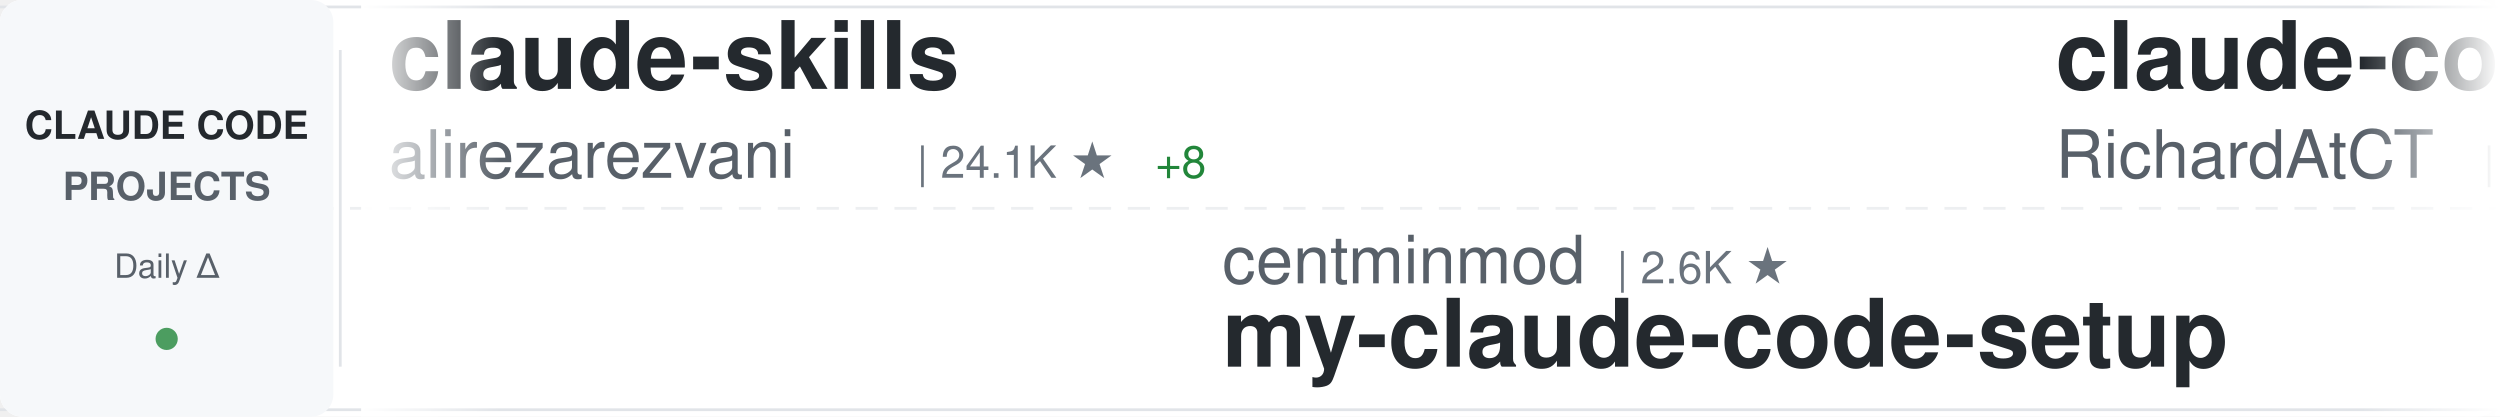
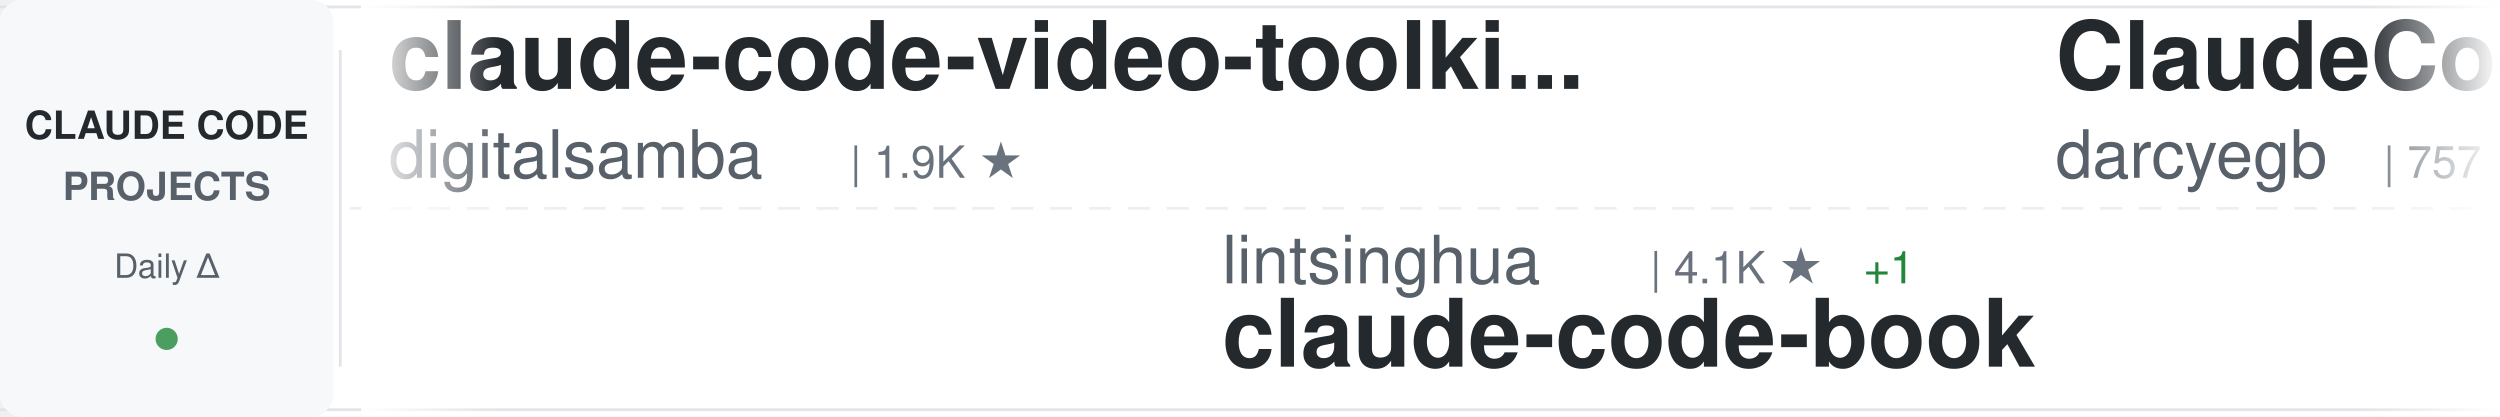
<svg xmlns="http://www.w3.org/2000/svg" width="900" height="150">
  <defs>
    <linearGradient id="awesomeLeftFade" x1="0%" y1="0%" x2="100%" y2="0%">
      <stop offset="0%" style="stop-color:#ffffff;stop-opacity:1" />
      <stop offset="100%" style="stop-color:#ffffff;stop-opacity:0" />
    </linearGradient>
    <linearGradient id="awesomeRightFade" x1="0%" y1="0%" x2="100%" y2="0%">
      <stop offset="0%" style="stop-color:#ffffff;stop-opacity:0" />
      <stop offset="100%" style="stop-color:#ffffff;stop-opacity:1" />
    </linearGradient>
  </defs>
  <rect width="900" height="150" fill="#ffffff" rx="8" />
  <rect x="0" y="2" width="900" height="1" fill="#e1e4e8" />
  <rect x="0" y="147" width="900" height="1" fill="#e1e4e8" />
  <line x1="0" y1="75" x2="900" y2="75" stroke="#e1e4e8" stroke-width="1" stroke-dasharray="8 6" opacity="0.6" />
  <rect x="0" y="0" width="120" height="150" fill="#f6f8fa" rx="8" />
  <text x="60" y="50" font-family="-apple-system, BlinkMacSystemFont, 'Segoe UI', Helvetica, Arial, sans-serif" font-size="14" font-weight="600" fill="#24292e" text-anchor="middle">CLAUDE CODE</text>
  <text x="60" y="72" font-family="-apple-system, BlinkMacSystemFont, 'Segoe UI', Helvetica, Arial, sans-serif" font-size="14" font-weight="600" fill="#586069" text-anchor="middle">PROJECTS</text>
  <text x="60" y="100" font-family="-apple-system, BlinkMacSystemFont, 'Segoe UI', Helvetica, Arial, sans-serif" font-size="12" font-weight="500" fill="#586069" text-anchor="middle">Daily Δ</text>
  <circle cx="60" cy="122" r="4" fill="#22863a" opacity="0.8" />
  <rect x="122" y="18" width="1" height="114" fill="#e1e4e8" />
  <clipPath id="awesomeTickerClip">
    <rect x="130" y="0" width="770" height="150" />
  </clipPath>
  <g clip-path="url(#awesomeTickerClip)">
    <g id="awesomeTickerItems">
      <animateTransform attributeName="transform" attributeType="XML" type="translate" from="0 0" to="-3000 0" dur="54s" repeatCount="indefinite" />
      <g transform="translate(0, 0)">
+         <text x="140" y="32" font-family="-apple-system, BlinkMacSystemFont, 'Segoe UI', Helvetica, Arial, sans-serif" font-size="34" font-weight="600" fill="#24292e">claude-code-video-toolki...</text>
+         <text x="140" y="64" font-family="-apple-system, BlinkMacSystemFont, 'Segoe UI', Helvetica, Arial, sans-serif" font-size="24" font-weight="400" fill="#586069">digitalsamba</text>
+         <text x="306" y="64" font-family="-apple-system, BlinkMacSystemFont, 'Segoe UI', Helvetica, Arial, sans-serif" font-size="16" font-weight="500" fill="#6a737d">| 1.9K ★</text>
+       </g>
+       <g transform="translate(300, 0)">
+         <text x="140" y="102" font-family="-apple-system, BlinkMacSystemFont, 'Segoe UI', Helvetica, Arial, sans-serif" font-size="24" font-weight="400" fill="#586069">lintsinghua</text>
+         <text x="294" y="102" font-family="-apple-system, BlinkMacSystemFont, 'Segoe UI', Helvetica, Arial, sans-serif" font-size="16" font-weight="500" fill="#6a737d">| 4.1K ★</text>
+         <text x="371" y="102" font-family="-apple-system, BlinkMacSystemFont, 'Segoe UI', Helvetica, Arial, sans-serif" font-size="16" font-weight="500" fill="#22863a"> +1</text>
+         <text x="140" y="132" font-family="-apple-system, BlinkMacSystemFont, 'Segoe UI', Helvetica, Arial, sans-serif" font-size="34" font-weight="600" fill="#24292e">claude-code-book</text>
+       </g>
+       <g transform="translate(600, 0)">
+         <text x="140" y="32" font-family="-apple-system, BlinkMacSystemFont, 'Segoe UI', Helvetica, Arial, sans-serif" font-size="34" font-weight="600" fill="#24292e">ClaudeCodeAgents</text>
+         <text x="140" y="64" font-family="-apple-system, BlinkMacSystemFont, 'Segoe UI', Helvetica, Arial, sans-serif" font-size="24" font-weight="400" fill="#586069">darcyegb</text>
+         <text x="258" y="64" font-family="-apple-system, BlinkMacSystemFont, 'Segoe UI', Helvetica, Arial, sans-serif" font-size="16" font-weight="500" fill="#6a737d">| 757 ★</text>
+       </g>
+       <g transform="translate(900, 0)">
+         <text x="140" y="102" font-family="-apple-system, BlinkMacSystemFont, 'Segoe UI', Helvetica, Arial, sans-serif" font-size="24" font-weight="400" fill="#586069">ykdojo</text>
+         <text x="234" y="102" font-family="-apple-system, BlinkMacSystemFont, 'Segoe UI', Helvetica, Arial, sans-serif" font-size="16" font-weight="500" fill="#6a737d">| 9.6K ★</text>
+         <text x="311" y="102" font-family="-apple-system, BlinkMacSystemFont, 'Segoe UI', Helvetica, Arial, sans-serif" font-size="16" font-weight="500" fill="#22863a"> +2</text>
+         <text x="140" y="132" font-family="-apple-system, BlinkMacSystemFont, 'Segoe UI', Helvetica, Arial, sans-serif" font-size="34" font-weight="600" fill="#24292e">claude-code-tips</text>
+       </g>
+       <g transform="translate(1200, 0)">
+         <text x="140" y="32" font-family="-apple-system, BlinkMacSystemFont, 'Segoe UI', Helvetica, Arial, sans-serif" font-size="34" font-weight="600" fill="#24292e">claude-code-webui</text>
+         <text x="140" y="64" font-family="-apple-system, BlinkMacSystemFont, 'Segoe UI', Helvetica, Arial, sans-serif" font-size="24" font-weight="400" fill="#586069">sugyan</text>
+         <text x="234" y="64" font-family="-apple-system, BlinkMacSystemFont, 'Segoe UI', Helvetica, Arial, sans-serif" font-size="16" font-weight="500" fill="#6a737d">| 1.1K ★</text>
+       </g>
+       <g transform="translate(1500, 0)">
+         <text x="140" y="102" font-family="-apple-system, BlinkMacSystemFont, 'Segoe UI', Helvetica, Arial, sans-serif" font-size="24" font-weight="400" fill="#586069">KPR111</text>
+         <text x="234" y="102" font-family="-apple-system, BlinkMacSystemFont, 'Segoe UI', Helvetica, Arial, sans-serif" font-size="16" font-weight="500" fill="#6a737d">| 18 ★</text>
+         <text x="140" y="132" font-family="-apple-system, BlinkMacSystemFont, 'Segoe UI', Helvetica, Arial, sans-serif" font-size="34" font-weight="600" fill="#24292e">Claude-Code</text>
+       </g>
+       <g transform="translate(1800, 0)">
        <text x="140" y="32" font-family="-apple-system, BlinkMacSystemFont, 'Segoe UI', Helvetica, Arial, sans-serif" font-size="34" font-weight="600" fill="#24292e">claude-skills</text>
        <text x="140" y="64" font-family="-apple-system, BlinkMacSystemFont, 'Segoe UI', Helvetica, Arial, sans-serif" font-size="24" font-weight="400" fill="#586069">alirezarezvani</text>
        <text x="330" y="64" font-family="-apple-system, BlinkMacSystemFont, 'Segoe UI', Helvetica, Arial, sans-serif" font-size="16" font-weight="500" fill="#6a737d">| 24.1K ★</text>
-         <text x="416" y="64" font-family="-apple-system, BlinkMacSystemFont, 'Segoe UI', Helvetica, Arial, sans-serif" font-size="16" font-weight="500" fill="#22863a"> +8</text>
-       </g>
-       <g transform="translate(300, 0)">
-         <text x="140" y="102" font-family="-apple-system, BlinkMacSystemFont, 'Segoe UI', Helvetica, Arial, sans-serif" font-size="24" font-weight="400" fill="#586069">centminmod</text>
-         <text x="282" y="102" font-family="-apple-system, BlinkMacSystemFont, 'Segoe UI', Helvetica, Arial, sans-serif" font-size="16" font-weight="500" fill="#6a737d">| 2.6K ★</text>
-         <text x="140" y="132" font-family="-apple-system, BlinkMacSystemFont, 'Segoe UI', Helvetica, Arial, sans-serif" font-size="34" font-weight="600" fill="#24292e">my-claude-code-setup</text>
-       </g>
-       <g transform="translate(600, 0)">
-         <text x="140" y="32" font-family="-apple-system, BlinkMacSystemFont, 'Segoe UI', Helvetica, Arial, sans-serif" font-size="34" font-weight="600" fill="#24292e">claude-code-telegram</text>
-         <text x="140" y="64" font-family="-apple-system, BlinkMacSystemFont, 'Segoe UI', Helvetica, Arial, sans-serif" font-size="24" font-weight="400" fill="#586069">RichardAtCT</text>
-         <text x="294" y="64" font-family="-apple-system, BlinkMacSystemFont, 'Segoe UI', Helvetica, Arial, sans-serif" font-size="16" font-weight="500" fill="#6a737d">| 2.8K ★</text>
-       </g>
-       <g transform="translate(900, 0)">
-         <text x="140" y="102" font-family="-apple-system, BlinkMacSystemFont, 'Segoe UI', Helvetica, Arial, sans-serif" font-size="24" font-weight="400" fill="#586069">1rgs</text>
-         <text x="210" y="102" font-family="-apple-system, BlinkMacSystemFont, 'Segoe UI', Helvetica, Arial, sans-serif" font-size="16" font-weight="500" fill="#6a737d">| 3.7K ★</text>
-         <text x="140" y="132" font-family="-apple-system, BlinkMacSystemFont, 'Segoe UI', Helvetica, Arial, sans-serif" font-size="34" font-weight="600" fill="#24292e">claude-code-proxy</text>
-       </g>
-       <g transform="translate(1200, 0)">
-         <text x="140" y="32" font-family="-apple-system, BlinkMacSystemFont, 'Segoe UI', Helvetica, Arial, sans-serif" font-size="34" font-weight="600" fill="#24292e">claude-code-source-code</text>
-         <text x="140" y="64" font-family="-apple-system, BlinkMacSystemFont, 'Segoe UI', Helvetica, Arial, sans-serif" font-size="24" font-weight="400" fill="#586069">777genius</text>
-         <text x="270" y="64" font-family="-apple-system, BlinkMacSystemFont, 'Segoe UI', Helvetica, Arial, sans-serif" font-size="16" font-weight="500" fill="#6a737d">| 925 ★</text>
-       </g>
-       <g transform="translate(1500, 0)">
-         <text x="140" y="102" font-family="-apple-system, BlinkMacSystemFont, 'Segoe UI', Helvetica, Arial, sans-serif" font-size="24" font-weight="400" fill="#586069">sugyan</text>
-         <text x="234" y="102" font-family="-apple-system, BlinkMacSystemFont, 'Segoe UI', Helvetica, Arial, sans-serif" font-size="16" font-weight="500" fill="#6a737d">| 1.1K ★</text>
-         <text x="140" y="132" font-family="-apple-system, BlinkMacSystemFont, 'Segoe UI', Helvetica, Arial, sans-serif" font-size="34" font-weight="600" fill="#24292e">claude-code-webui</text>
-       </g>
-       <g transform="translate(1800, 0)">
-         <text x="140" y="32" font-family="-apple-system, BlinkMacSystemFont, 'Segoe UI', Helvetica, Arial, sans-serif" font-size="34" font-weight="600" fill="#24292e">andrej-karpathy-skills</text>
-         <text x="140" y="64" font-family="-apple-system, BlinkMacSystemFont, 'Segoe UI', Helvetica, Arial, sans-serif" font-size="24" font-weight="400" fill="#586069">multica-ai</text>
-         <text x="282" y="64" font-family="-apple-system, BlinkMacSystemFont, 'Segoe UI', Helvetica, Arial, sans-serif" font-size="16" font-weight="500" fill="#6a737d">| 200.6K ★</text>
-         <text x="377" y="64" font-family="-apple-system, BlinkMacSystemFont, 'Segoe UI', Helvetica, Arial, sans-serif" font-size="16" font-weight="500" fill="#22863a"> +34</text>
+         <text x="416" y="64" font-family="-apple-system, BlinkMacSystemFont, 'Segoe UI', Helvetica, Arial, sans-serif" font-size="16" font-weight="500" fill="#22863a"> +5</text>
      </g>
      <g transform="translate(2100, 0)">
-         <text x="140" y="102" font-family="-apple-system, BlinkMacSystemFont, 'Segoe UI', Helvetica, Arial, sans-serif" font-size="24" font-weight="400" fill="#586069">anthropics</text>
-         <text x="282" y="102" font-family="-apple-system, BlinkMacSystemFont, 'Segoe UI', Helvetica, Arial, sans-serif" font-size="16" font-weight="500" fill="#6a737d">| 939 ★</text>
-         <text x="140" y="132" font-family="-apple-system, BlinkMacSystemFont, 'Segoe UI', Helvetica, Arial, sans-serif" font-size="34" font-weight="600" fill="#24292e">claude-code-base-action</text>
+         <text x="140" y="102" font-family="-apple-system, BlinkMacSystemFont, 'Segoe UI', Helvetica, Arial, sans-serif" font-size="24" font-weight="400" fill="#586069">Piebald-AI</text>
+         <text x="282" y="102" font-family="-apple-system, BlinkMacSystemFont, 'Segoe UI', Helvetica, Arial, sans-serif" font-size="16" font-weight="500" fill="#6a737d">| 12.2K ★</text>
+         <text x="140" y="132" font-family="-apple-system, BlinkMacSystemFont, 'Segoe UI', Helvetica, Arial, sans-serif" font-size="34" font-weight="600" fill="#24292e">claude-code-system-promp...</text>
      </g>
      <g transform="translate(2400, 0)">
-         <text x="140" y="32" font-family="-apple-system, BlinkMacSystemFont, 'Segoe UI', Helvetica, Arial, sans-serif" font-size="34" font-weight="600" fill="#24292e">claude-code-from-scratch</text>
-         <text x="140" y="64" font-family="-apple-system, BlinkMacSystemFont, 'Segoe UI', Helvetica, Arial, sans-serif" font-size="24" font-weight="400" fill="#586069">Windy3f3f3f3f</text>
-         <text x="318" y="64" font-family="-apple-system, BlinkMacSystemFont, 'Segoe UI', Helvetica, Arial, sans-serif" font-size="16" font-weight="500" fill="#6a737d">| 2.5K ★</text>
-         <text x="395" y="64" font-family="-apple-system, BlinkMacSystemFont, 'Segoe UI', Helvetica, Arial, sans-serif" font-size="16" font-weight="500" fill="#22863a"> +3</text>
+         <text x="140" y="32" font-family="-apple-system, BlinkMacSystemFont, 'Segoe UI', Helvetica, Arial, sans-serif" font-size="34" font-weight="600" fill="#24292e">system_prompts_leaks</text>
+         <text x="140" y="64" font-family="-apple-system, BlinkMacSystemFont, 'Segoe UI', Helvetica, Arial, sans-serif" font-size="24" font-weight="400" fill="#586069">asgeirtj</text>
+         <text x="258" y="64" font-family="-apple-system, BlinkMacSystemFont, 'Segoe UI', Helvetica, Arial, sans-serif" font-size="16" font-weight="500" fill="#6a737d">| 62.6K ★</text>
+         <text x="344" y="64" font-family="-apple-system, BlinkMacSystemFont, 'Segoe UI', Helvetica, Arial, sans-serif" font-size="16" font-weight="500" fill="#22863a"> +5</text>
      </g>
      <g transform="translate(2700, 0)">
-         <text x="140" y="102" font-family="-apple-system, BlinkMacSystemFont, 'Segoe UI', Helvetica, Arial, sans-serif" font-size="24" font-weight="400" fill="#586069">lorryjovens-hub</text>
-         <text x="342" y="102" font-family="-apple-system, BlinkMacSystemFont, 'Segoe UI', Helvetica, Arial, sans-serif" font-size="16" font-weight="500" fill="#6a737d">| 1.7K ★</text>
-         <text x="140" y="132" font-family="-apple-system, BlinkMacSystemFont, 'Segoe UI', Helvetica, Arial, sans-serif" font-size="34" font-weight="600" fill="#24292e">claude-code-rust</text>
+         <text x="140" y="102" font-family="-apple-system, BlinkMacSystemFont, 'Segoe UI', Helvetica, Arial, sans-serif" font-size="24" font-weight="400" fill="#586069">Windy3f3f3f3f</text>
+         <text x="318" y="102" font-family="-apple-system, BlinkMacSystemFont, 'Segoe UI', Helvetica, Arial, sans-serif" font-size="16" font-weight="500" fill="#6a737d">| 2.5K ★</text>
+         <text x="395" y="102" font-family="-apple-system, BlinkMacSystemFont, 'Segoe UI', Helvetica, Arial, sans-serif" font-size="16" font-weight="500" fill="#22863a"> +1</text>
+         <text x="140" y="132" font-family="-apple-system, BlinkMacSystemFont, 'Segoe UI', Helvetica, Arial, sans-serif" font-size="34" font-weight="600" fill="#24292e">claude-code-from-scratch</text>
      </g>
      <g transform="translate(3000, 0)">
-         <text x="140" y="32" font-family="-apple-system, BlinkMacSystemFont, 'Segoe UI', Helvetica, Arial, sans-serif" font-size="34" font-weight="600" fill="#24292e">claude-skills</text>
-         <text x="140" y="64" font-family="-apple-system, BlinkMacSystemFont, 'Segoe UI', Helvetica, Arial, sans-serif" font-size="24" font-weight="400" fill="#586069">alirezarezvani</text>
-         <text x="330" y="64" font-family="-apple-system, BlinkMacSystemFont, 'Segoe UI', Helvetica, Arial, sans-serif" font-size="16" font-weight="500" fill="#6a737d">| 24.1K ★</text>
-         <text x="416" y="64" font-family="-apple-system, BlinkMacSystemFont, 'Segoe UI', Helvetica, Arial, sans-serif" font-size="16" font-weight="500" fill="#22863a"> +8</text>
+         <text x="140" y="32" font-family="-apple-system, BlinkMacSystemFont, 'Segoe UI', Helvetica, Arial, sans-serif" font-size="34" font-weight="600" fill="#24292e">claude-code-video-toolki...</text>
+         <text x="140" y="64" font-family="-apple-system, BlinkMacSystemFont, 'Segoe UI', Helvetica, Arial, sans-serif" font-size="24" font-weight="400" fill="#586069">digitalsamba</text>
+         <text x="306" y="64" font-family="-apple-system, BlinkMacSystemFont, 'Segoe UI', Helvetica, Arial, sans-serif" font-size="16" font-weight="500" fill="#6a737d">| 1.9K ★</text>
      </g>
      <g transform="translate(3300, 0)">
-         <text x="140" y="102" font-family="-apple-system, BlinkMacSystemFont, 'Segoe UI', Helvetica, Arial, sans-serif" font-size="24" font-weight="400" fill="#586069">centminmod</text>
-         <text x="282" y="102" font-family="-apple-system, BlinkMacSystemFont, 'Segoe UI', Helvetica, Arial, sans-serif" font-size="16" font-weight="500" fill="#6a737d">| 2.6K ★</text>
-         <text x="140" y="132" font-family="-apple-system, BlinkMacSystemFont, 'Segoe UI', Helvetica, Arial, sans-serif" font-size="34" font-weight="600" fill="#24292e">my-claude-code-setup</text>
+         <text x="140" y="102" font-family="-apple-system, BlinkMacSystemFont, 'Segoe UI', Helvetica, Arial, sans-serif" font-size="24" font-weight="400" fill="#586069">lintsinghua</text>
+         <text x="294" y="102" font-family="-apple-system, BlinkMacSystemFont, 'Segoe UI', Helvetica, Arial, sans-serif" font-size="16" font-weight="500" fill="#6a737d">| 4.1K ★</text>
+         <text x="371" y="102" font-family="-apple-system, BlinkMacSystemFont, 'Segoe UI', Helvetica, Arial, sans-serif" font-size="16" font-weight="500" fill="#22863a"> +1</text>
+         <text x="140" y="132" font-family="-apple-system, BlinkMacSystemFont, 'Segoe UI', Helvetica, Arial, sans-serif" font-size="34" font-weight="600" fill="#24292e">claude-code-book</text>
      </g>
      <g transform="translate(3600, 0)">
-         <text x="140" y="32" font-family="-apple-system, BlinkMacSystemFont, 'Segoe UI', Helvetica, Arial, sans-serif" font-size="34" font-weight="600" fill="#24292e">claude-code-telegram</text>
-         <text x="140" y="64" font-family="-apple-system, BlinkMacSystemFont, 'Segoe UI', Helvetica, Arial, sans-serif" font-size="24" font-weight="400" fill="#586069">RichardAtCT</text>
-         <text x="294" y="64" font-family="-apple-system, BlinkMacSystemFont, 'Segoe UI', Helvetica, Arial, sans-serif" font-size="16" font-weight="500" fill="#6a737d">| 2.8K ★</text>
+         <text x="140" y="32" font-family="-apple-system, BlinkMacSystemFont, 'Segoe UI', Helvetica, Arial, sans-serif" font-size="34" font-weight="600" fill="#24292e">ClaudeCodeAgents</text>
+         <text x="140" y="64" font-family="-apple-system, BlinkMacSystemFont, 'Segoe UI', Helvetica, Arial, sans-serif" font-size="24" font-weight="400" fill="#586069">darcyegb</text>
+         <text x="258" y="64" font-family="-apple-system, BlinkMacSystemFont, 'Segoe UI', Helvetica, Arial, sans-serif" font-size="16" font-weight="500" fill="#6a737d">| 757 ★</text>
      </g>
      <g transform="translate(3900, 0)">
-         <text x="140" y="102" font-family="-apple-system, BlinkMacSystemFont, 'Segoe UI', Helvetica, Arial, sans-serif" font-size="24" font-weight="400" fill="#586069">1rgs</text>
-         <text x="210" y="102" font-family="-apple-system, BlinkMacSystemFont, 'Segoe UI', Helvetica, Arial, sans-serif" font-size="16" font-weight="500" fill="#6a737d">| 3.7K ★</text>
-         <text x="140" y="132" font-family="-apple-system, BlinkMacSystemFont, 'Segoe UI', Helvetica, Arial, sans-serif" font-size="34" font-weight="600" fill="#24292e">claude-code-proxy</text>
+         <text x="140" y="102" font-family="-apple-system, BlinkMacSystemFont, 'Segoe UI', Helvetica, Arial, sans-serif" font-size="24" font-weight="400" fill="#586069">ykdojo</text>
+         <text x="234" y="102" font-family="-apple-system, BlinkMacSystemFont, 'Segoe UI', Helvetica, Arial, sans-serif" font-size="16" font-weight="500" fill="#6a737d">| 9.6K ★</text>
+         <text x="311" y="102" font-family="-apple-system, BlinkMacSystemFont, 'Segoe UI', Helvetica, Arial, sans-serif" font-size="16" font-weight="500" fill="#22863a"> +2</text>
+         <text x="140" y="132" font-family="-apple-system, BlinkMacSystemFont, 'Segoe UI', Helvetica, Arial, sans-serif" font-size="34" font-weight="600" fill="#24292e">claude-code-tips</text>
      </g>
    </g>
  </g>
  <rect x="130" y="0" width="50" height="150" fill="url(#awesomeLeftFade)" />
  <rect x="850" y="0" width="50" height="150" fill="url(#awesomeRightFade)" />
</svg>
